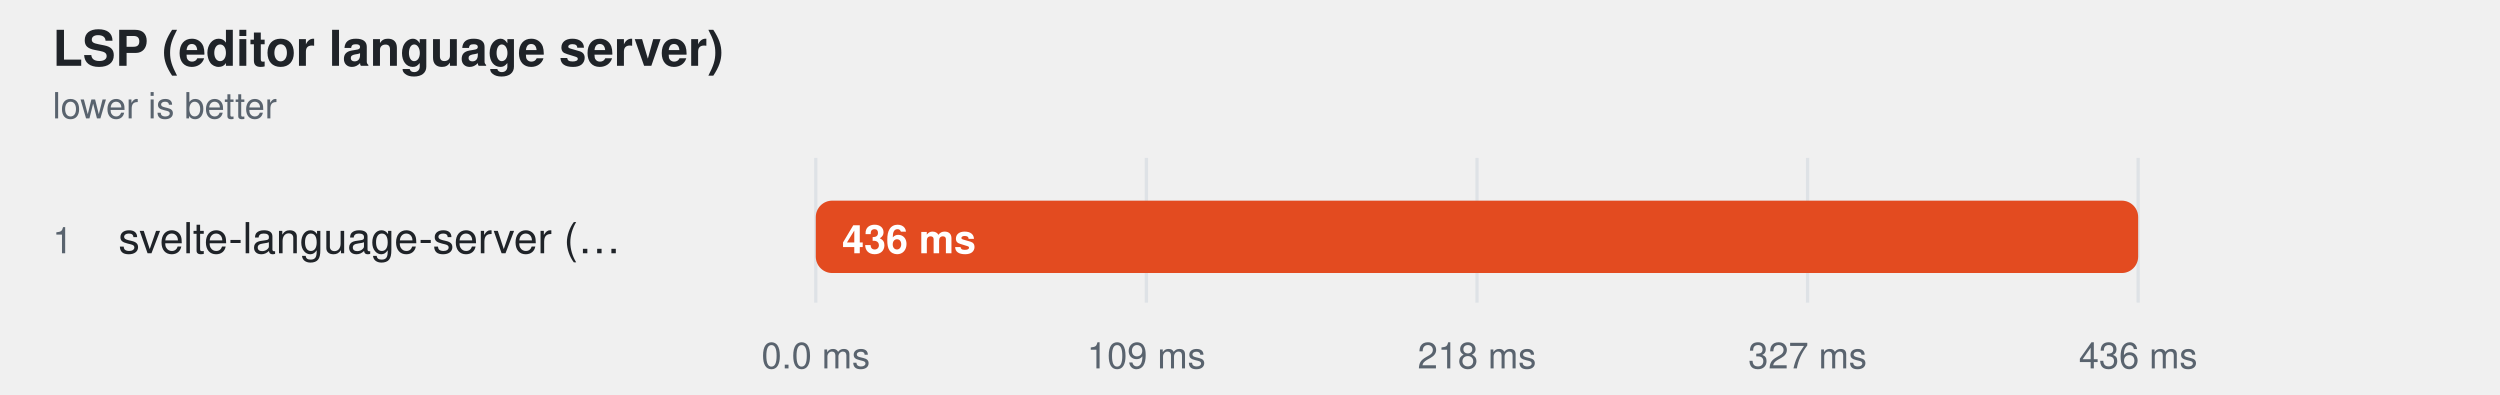
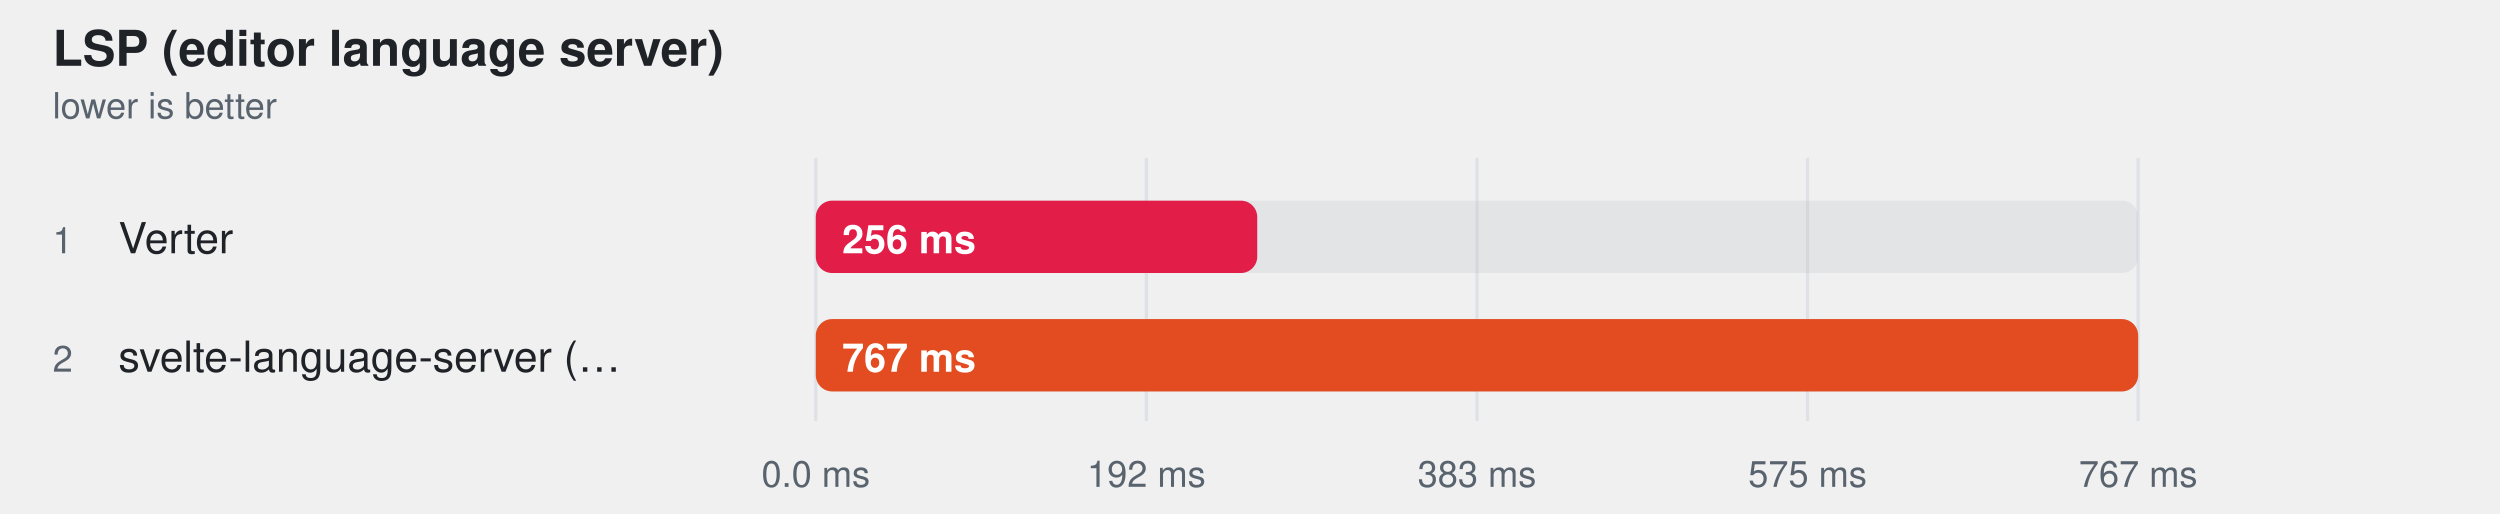
- <svg xmlns="http://www.w3.org/2000/svg" width="760" height="120" viewBox="0 0 760 120" role="img" aria-label="LSP (editor language server)">
+ <svg xmlns="http://www.w3.org/2000/svg" width="760" height="156" viewBox="0 0 760 156" role="img" aria-label="LSP (editor language server)">
  <style>
    text { font-family: -apple-system, BlinkMacSystemFont, "Segoe UI", Helvetica, Arial, sans-serif; }
  </style>
  <text fill="#1f2328" x="16" y="20" font-size="15" font-weight="600">LSP (editor language server)</text>
  <text fill="#59636e" x="16" y="36" font-size="11">lower is better</text>
-   <line x1="248" y1="48" x2="248" y2="92" stroke="#d0d7de" stroke-opacity="0.55" />
-   <text fill="#59636e" x="248" y="112" text-anchor="middle" font-size="11">0.0 ms</text>
-   <line x1="348.5" y1="48" x2="348.5" y2="92" stroke="#d0d7de" stroke-opacity="0.55" />
-   <text fill="#59636e" x="348.5" y="112" text-anchor="middle" font-size="11">109 ms</text>
-   <line x1="449" y1="48" x2="449" y2="92" stroke="#d0d7de" stroke-opacity="0.55" />
-   <text fill="#59636e" x="449" y="112" text-anchor="middle" font-size="11">218 ms</text>
-   <line x1="549.5" y1="48" x2="549.5" y2="92" stroke="#d0d7de" stroke-opacity="0.55" />
-   <text fill="#59636e" x="549.5" y="112" text-anchor="middle" font-size="11">327 ms</text>
-   <line x1="650" y1="48" x2="650" y2="92" stroke="#d0d7de" stroke-opacity="0.55" />
-   <text fill="#59636e" x="650" y="112" text-anchor="middle" font-size="11">436 ms</text>
+   <line x1="248" y1="48" x2="248" y2="128" stroke="#d0d7de" stroke-opacity="0.55" />
+   <text fill="#59636e" x="248" y="148" text-anchor="middle" font-size="11">0.0 ms</text>
+   <line x1="348.5" y1="48" x2="348.5" y2="128" stroke="#d0d7de" stroke-opacity="0.55" />
+   <text fill="#59636e" x="348.5" y="148" text-anchor="middle" font-size="11">192 ms</text>
+   <line x1="449" y1="48" x2="449" y2="128" stroke="#d0d7de" stroke-opacity="0.55" />
+   <text fill="#59636e" x="449" y="148" text-anchor="middle" font-size="11">383 ms</text>
+   <line x1="549.5" y1="48" x2="549.5" y2="128" stroke="#d0d7de" stroke-opacity="0.55" />
+   <text fill="#59636e" x="549.5" y="148" text-anchor="middle" font-size="11">575 ms</text>
+   <line x1="650" y1="48" x2="650" y2="128" stroke="#d0d7de" stroke-opacity="0.55" />
+   <text fill="#59636e" x="650" y="148" text-anchor="middle" font-size="11">767 ms</text>
  <text fill="#59636e" x="16" y="77" font-size="11">1</text>
-   <text fill="#1f2328" x="36" y="77" font-size="13">svelte-language-server (…</text>
+   <text fill="#1f2328" x="36" y="77" font-size="13">Verter</text>
  <rect x="248" y="61" width="402" height="22" rx="5" fill="#afb8c133" />
-   <rect x="248" y="61" width="402.0" height="22" rx="5" fill="#e34b20" />
-   <text fill="#ffffff" x="256" y="77" font-size="12" font-weight="600">436 ms</text>
+   <rect x="248" y="61" width="134.2" height="22" rx="5" fill="#e11d48" />
+   <text fill="#ffffff" x="256" y="77" font-size="12" font-weight="600">256 ms</text>
+   <text fill="#59636e" x="16" y="113" font-size="11">2</text>
+   <text fill="#1f2328" x="36" y="113" font-size="13">svelte-language-server (…</text>
+   <rect x="248" y="97" width="402" height="22" rx="5" fill="#afb8c133" />
+   <rect x="248" y="97" width="402.0" height="22" rx="5" fill="#e34b20" />
+   <text fill="#ffffff" x="256" y="113" font-size="12" font-weight="600">767 ms</text>
</svg>
